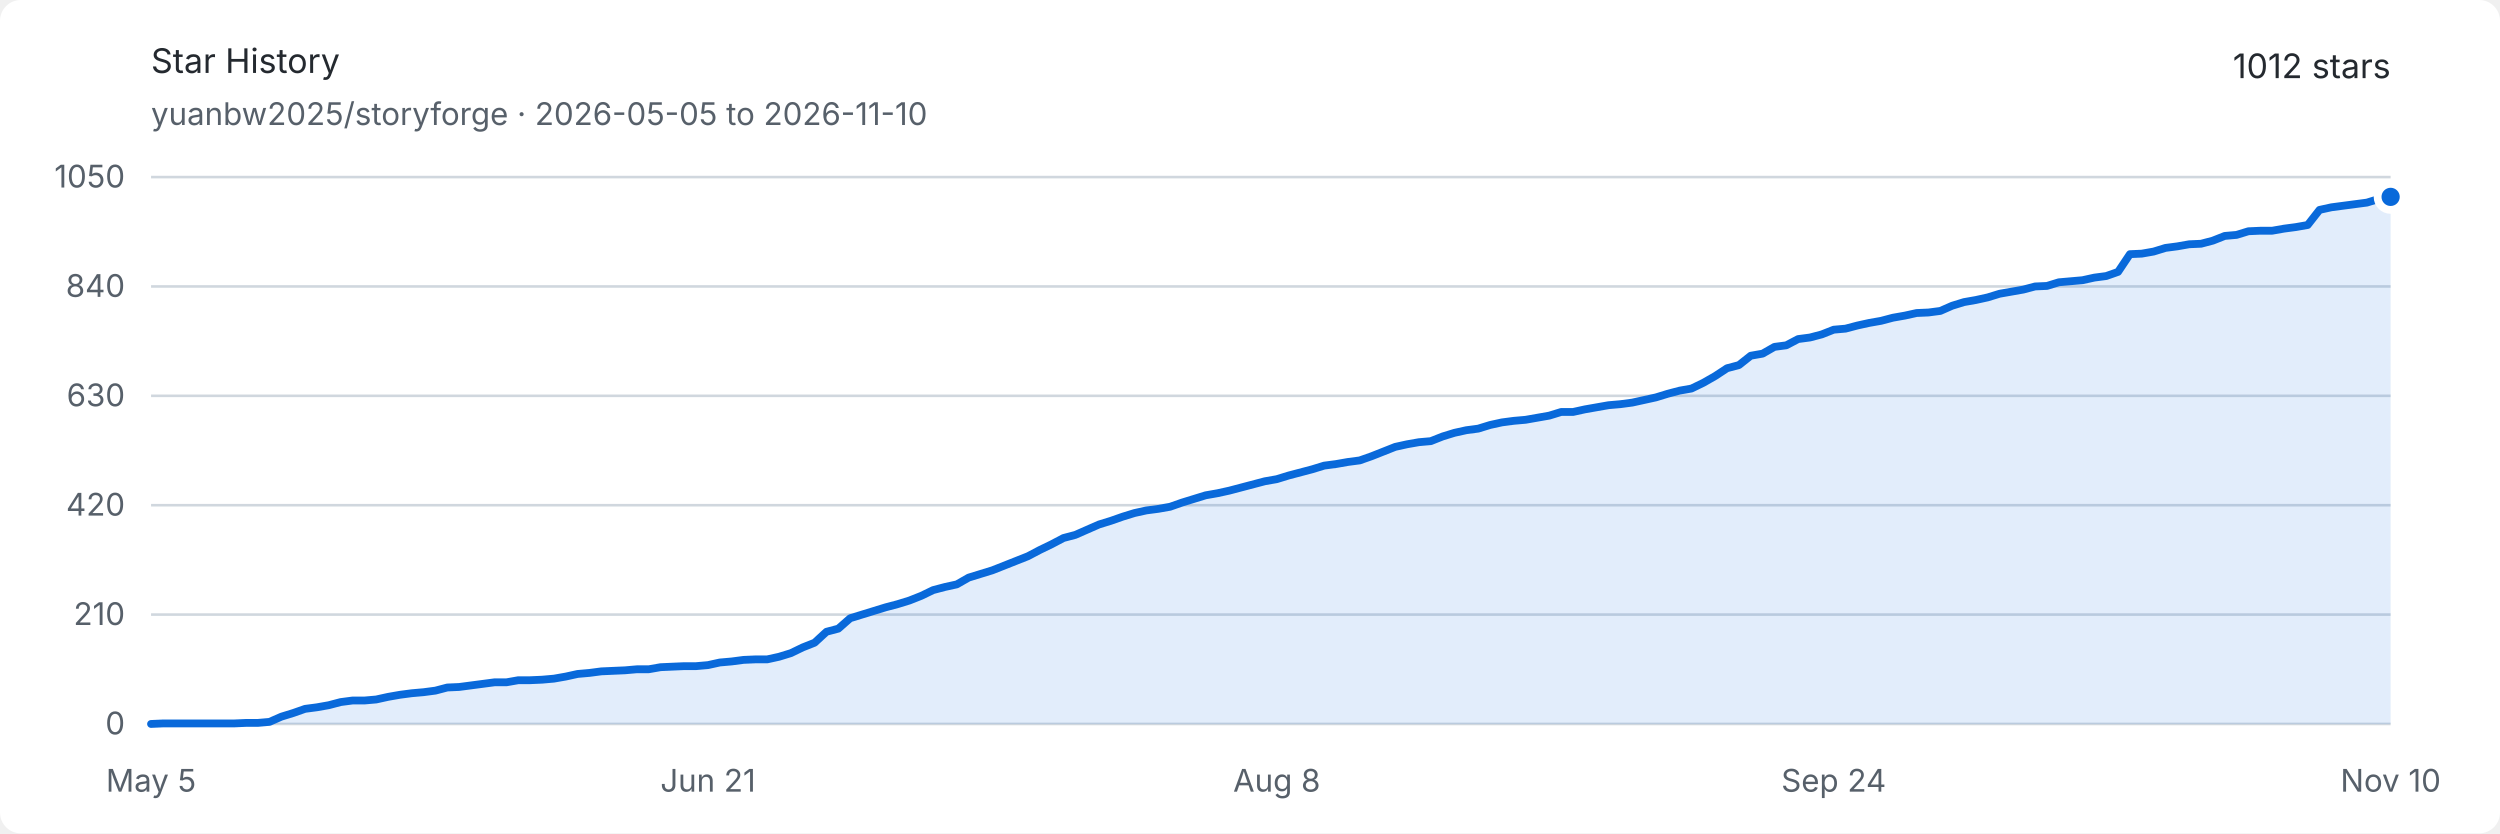
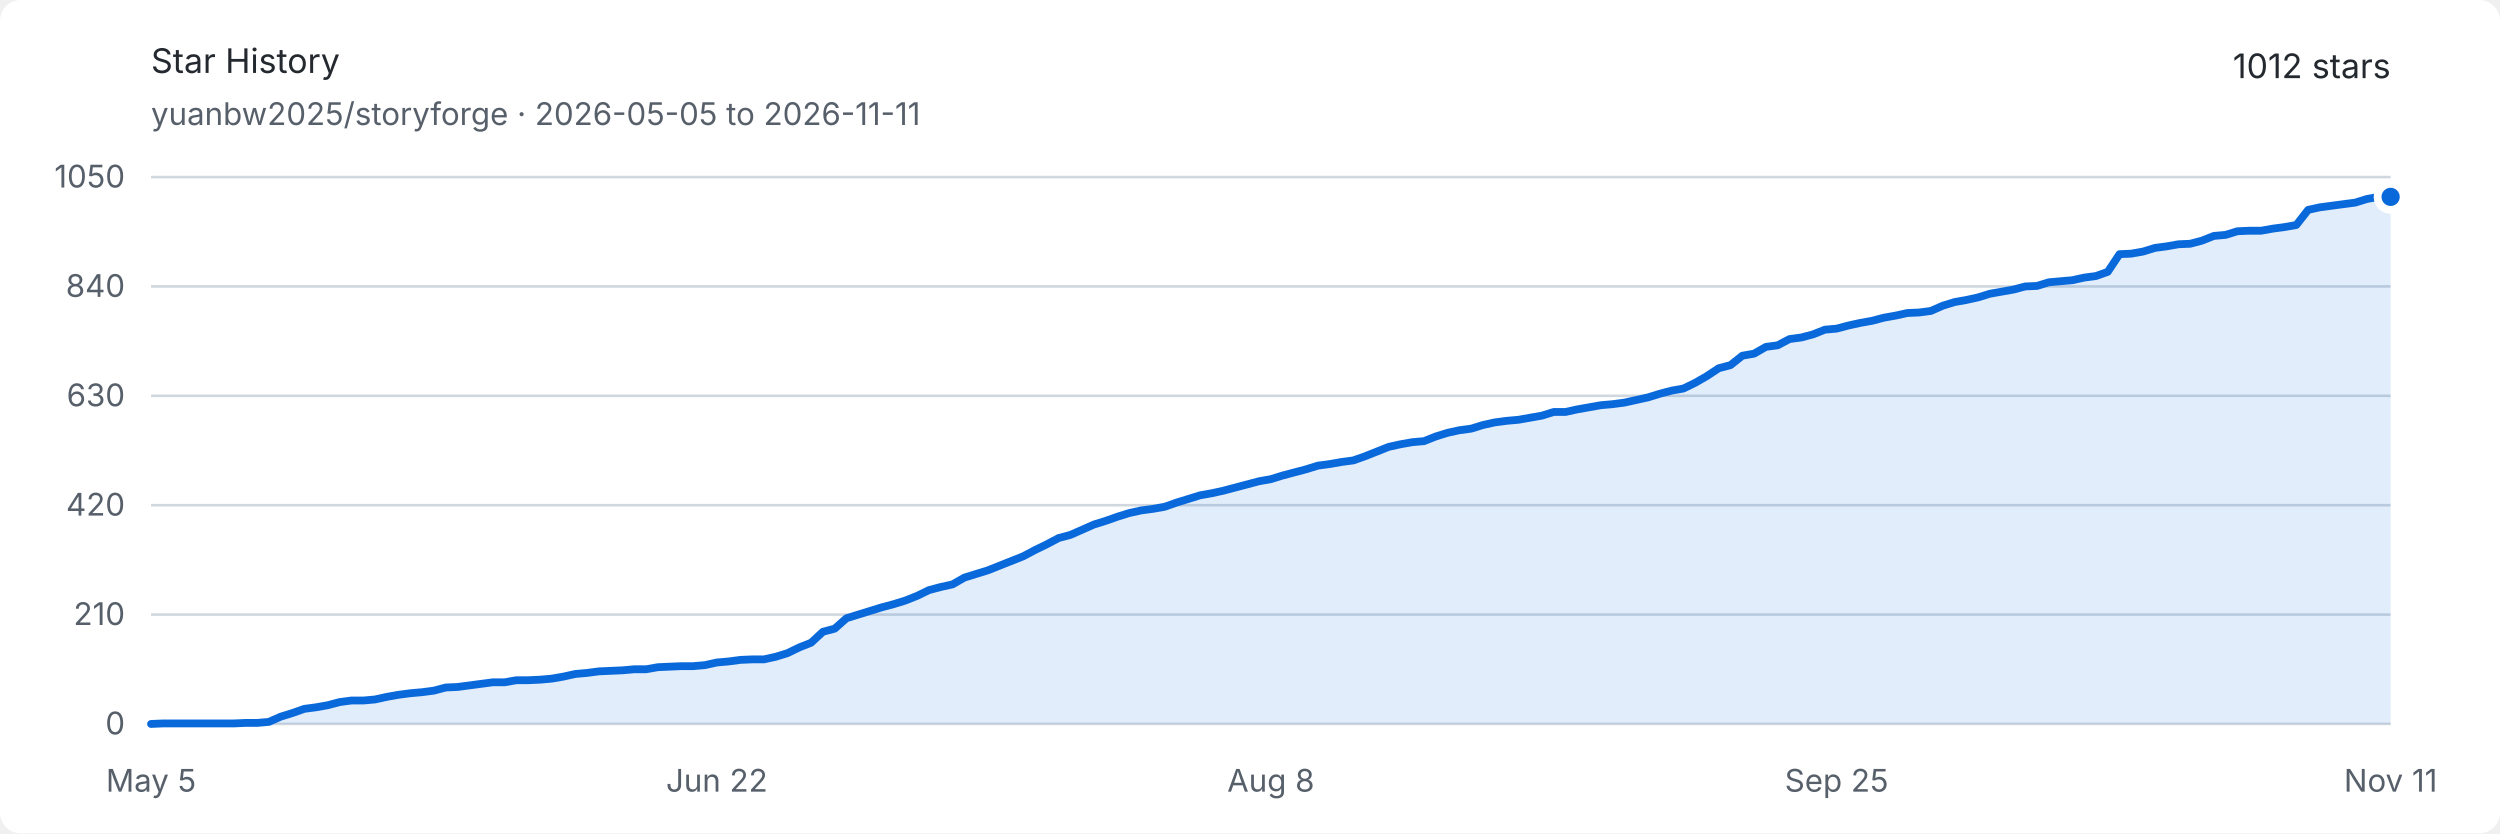
<svg xmlns="http://www.w3.org/2000/svg" width="960" height="320" viewBox="0 0 960 320" role="img" aria-labelledby="title description">
  <style>
    .background { fill: #ffffff; }
    .text { fill: #24292f; font: 13px -apple-system, BlinkMacSystemFont, "Segoe UI", sans-serif; }
    .muted { fill: #57606a; font: 12px -apple-system, BlinkMacSystemFont, "Segoe UI", sans-serif; }
    .grid { stroke: #d0d7de; stroke-width: 1; }
    .area { fill: #0969da; opacity: .12; }
    .line { fill: none; stroke: #0969da; stroke-width: 3; stroke-linejoin: round; stroke-linecap: round; }
    .endpoint { fill: #0969da; stroke: #ffffff; stroke-width: 3; }
    @media (prefers-color-scheme: dark) {
      .background { fill: #0d1117; }
      .text { fill: #e6edf3; }
      .muted { fill: #8d96a0; }
      .grid { stroke: #30363d; }
      .area { fill: #58a6ff; opacity: .16; }
      .line { stroke: #58a6ff; }
      .endpoint { fill: #58a6ff; stroke: #0d1117; }
    }
  </style>
  <rect class="background" width="960" height="320" rx="8" />
  <text class="text" x="58" y="28" font-size="18" font-weight="600">Star History</text>
-   <text class="muted" x="58" y="48">yuanbw2025/storyforge · 2026-05-05 to 2026-11-10</text>
+   <text class="muted" x="58" y="48">yuanbw2025/storyforge · 2026-05-05 to 2026-11-11</text>
  <text class="text" x="918" y="30" text-anchor="end" font-size="22" font-weight="600">1012 stars</text>
  <line class="grid" x1="58" y1="278" x2="918" y2="278" />
  <text class="muted" x="48" y="282" text-anchor="end">0</text>
  <line class="grid" x1="58" y1="236" x2="918" y2="236" />
  <text class="muted" x="48" y="240" text-anchor="end">210</text>
  <line class="grid" x1="58" y1="194" x2="918" y2="194" />
  <text class="muted" x="48" y="198" text-anchor="end">420</text>
  <line class="grid" x1="58" y1="152" x2="918" y2="152" />
  <text class="muted" x="48" y="156" text-anchor="end">630</text>
  <line class="grid" x1="58" y1="110" x2="918" y2="110" />
  <text class="muted" x="48" y="114" text-anchor="end">840</text>
  <line class="grid" x1="58" y1="68" x2="918" y2="68" />
  <text class="muted" x="48" y="72" text-anchor="end">1050</text>
  <text class="muted" x="58" y="304" text-anchor="middle">May 5</text>
-   <text class="muted" x="271.862" y="304" text-anchor="middle">Jun 21</text>
-   <text class="muted" x="490.275" y="304" text-anchor="middle">Aug 8</text>
-   <text class="muted" x="704.138" y="304" text-anchor="middle">Sep 24</text>
-   <text class="muted" x="918" y="304" text-anchor="middle">Nov 10</text>
-   <path class="area" d="M 58.00 278.00 L 62.55 277.80 L 67.10 277.80 L 71.65 277.80 L 76.20 277.80 L 80.75 277.80 L 85.30 277.80 L 89.85 277.80 L 94.40 277.60 L 98.95 277.60 L 103.50 277.20 L 108.05 275.20 L 112.60 273.80 L 117.15 272.20 L 121.70 271.60 L 126.25 270.80 L 130.80 269.60 L 135.35 269.00 L 139.90 269.00 L 144.46 268.60 L 149.01 267.60 L 153.56 266.80 L 158.11 266.20 L 162.66 265.80 L 167.21 265.20 L 171.76 264.00 L 176.31 263.80 L 180.86 263.20 L 185.41 262.60 L 189.96 262.00 L 194.51 262.00 L 199.06 261.20 L 203.61 261.20 L 208.16 261.00 L 212.71 260.60 L 217.26 259.80 L 221.81 258.80 L 226.36 258.40 L 230.91 257.80 L 235.46 257.60 L 240.01 257.40 L 244.56 257.00 L 249.11 257.00 L 253.66 256.20 L 258.21 256.00 L 262.76 255.80 L 267.31 255.80 L 271.86 255.40 L 276.41 254.40 L 280.96 254.00 L 285.51 253.40 L 290.06 253.20 L 294.61 253.20 L 299.16 252.20 L 303.71 250.80 L 308.26 248.60 L 312.81 246.80 L 317.37 242.60 L 321.92 241.40 L 326.47 237.40 L 331.02 236.00 L 335.57 234.60 L 340.12 233.20 L 344.67 232.00 L 349.22 230.60 L 353.77 228.80 L 358.32 226.60 L 362.87 225.40 L 367.42 224.40 L 371.97 221.80 L 376.52 220.40 L 381.07 219.00 L 385.62 217.20 L 390.17 215.40 L 394.72 213.60 L 399.27 211.20 L 403.82 209.00 L 408.37 206.60 L 412.92 205.40 L 417.47 203.40 L 422.02 201.40 L 426.57 200.00 L 431.12 198.40 L 435.67 197.00 L 440.22 196.00 L 444.77 195.40 L 449.32 194.60 L 453.87 193.00 L 458.42 191.60 L 462.97 190.20 L 467.52 189.40 L 472.07 188.40 L 476.62 187.20 L 481.17 186.00 L 485.72 184.80 L 490.28 184.00 L 494.83 182.60 L 499.38 181.40 L 503.93 180.20 L 508.48 178.80 L 513.03 178.20 L 517.58 177.40 L 522.13 176.80 L 526.68 175.20 L 531.23 173.40 L 535.78 171.60 L 540.33 170.60 L 544.88 169.80 L 549.43 169.40 L 553.98 167.60 L 558.53 166.20 L 563.08 165.20 L 567.63 164.60 L 572.18 163.20 L 576.73 162.20 L 581.28 161.60 L 585.83 161.20 L 590.38 160.40 L 594.93 159.60 L 599.48 158.20 L 604.03 158.20 L 608.58 157.20 L 613.13 156.40 L 617.68 155.60 L 622.23 155.20 L 626.78 154.60 L 631.33 153.60 L 635.88 152.60 L 640.43 151.20 L 644.98 150.00 L 649.53 149.20 L 654.08 147.00 L 658.63 144.40 L 663.19 141.40 L 667.74 140.20 L 672.29 136.60 L 676.84 135.80 L 681.39 133.20 L 685.94 132.60 L 690.49 130.20 L 695.04 129.60 L 699.59 128.40 L 704.14 126.60 L 708.69 126.20 L 713.24 125.00 L 717.79 124.00 L 722.34 123.20 L 726.89 122.00 L 731.44 121.20 L 735.99 120.20 L 740.54 120.00 L 745.09 119.40 L 749.64 117.40 L 754.19 116.00 L 758.74 115.20 L 763.29 114.20 L 767.84 112.80 L 772.39 112.00 L 776.94 111.20 L 781.49 110.00 L 786.04 109.80 L 790.59 108.40 L 795.14 108.00 L 799.69 107.60 L 804.24 106.60 L 808.79 106.00 L 813.34 104.40 L 817.89 97.60 L 822.44 97.40 L 826.99 96.60 L 831.54 95.20 L 836.10 94.60 L 840.65 93.80 L 845.20 93.60 L 849.75 92.40 L 854.30 90.60 L 858.85 90.20 L 863.40 88.80 L 867.95 88.60 L 872.50 88.60 L 877.05 87.80 L 881.60 87.20 L 886.15 86.40 L 890.70 80.60 L 895.25 79.60 L 899.80 79.00 L 904.35 78.40 L 908.90 77.80 L 913.45 76.40 L 918.00 75.60 L 918.00 278 L 58 278 Z" />
-   <path class="line" d="M 58.00 278.00 L 62.55 277.80 L 67.10 277.80 L 71.65 277.80 L 76.20 277.80 L 80.75 277.80 L 85.30 277.80 L 89.85 277.80 L 94.40 277.60 L 98.95 277.60 L 103.50 277.20 L 108.05 275.20 L 112.60 273.80 L 117.15 272.20 L 121.70 271.60 L 126.25 270.80 L 130.80 269.60 L 135.35 269.00 L 139.90 269.00 L 144.46 268.60 L 149.01 267.60 L 153.56 266.80 L 158.11 266.20 L 162.66 265.80 L 167.21 265.20 L 171.76 264.00 L 176.31 263.80 L 180.86 263.20 L 185.41 262.60 L 189.96 262.00 L 194.51 262.00 L 199.06 261.20 L 203.61 261.20 L 208.16 261.00 L 212.71 260.60 L 217.26 259.80 L 221.81 258.80 L 226.36 258.40 L 230.91 257.80 L 235.46 257.60 L 240.01 257.40 L 244.56 257.00 L 249.11 257.00 L 253.66 256.20 L 258.21 256.00 L 262.76 255.80 L 267.31 255.80 L 271.86 255.40 L 276.41 254.40 L 280.96 254.00 L 285.51 253.40 L 290.06 253.20 L 294.61 253.20 L 299.16 252.20 L 303.71 250.80 L 308.26 248.60 L 312.81 246.80 L 317.37 242.60 L 321.92 241.40 L 326.47 237.40 L 331.02 236.00 L 335.57 234.60 L 340.12 233.20 L 344.67 232.00 L 349.22 230.60 L 353.77 228.80 L 358.32 226.60 L 362.87 225.40 L 367.42 224.40 L 371.97 221.80 L 376.52 220.40 L 381.07 219.00 L 385.62 217.20 L 390.17 215.40 L 394.72 213.60 L 399.27 211.20 L 403.82 209.00 L 408.37 206.60 L 412.92 205.40 L 417.47 203.40 L 422.02 201.40 L 426.57 200.00 L 431.12 198.40 L 435.67 197.00 L 440.22 196.00 L 444.77 195.40 L 449.32 194.60 L 453.87 193.00 L 458.42 191.60 L 462.97 190.20 L 467.52 189.40 L 472.07 188.40 L 476.62 187.20 L 481.17 186.00 L 485.72 184.80 L 490.28 184.00 L 494.83 182.60 L 499.38 181.40 L 503.93 180.20 L 508.48 178.80 L 513.03 178.20 L 517.58 177.40 L 522.13 176.80 L 526.68 175.20 L 531.23 173.40 L 535.78 171.60 L 540.33 170.60 L 544.88 169.80 L 549.43 169.40 L 553.98 167.60 L 558.53 166.20 L 563.08 165.20 L 567.63 164.60 L 572.18 163.20 L 576.73 162.20 L 581.28 161.60 L 585.83 161.20 L 590.38 160.40 L 594.93 159.60 L 599.48 158.20 L 604.03 158.20 L 608.58 157.20 L 613.13 156.40 L 617.68 155.60 L 622.23 155.20 L 626.78 154.60 L 631.33 153.60 L 635.88 152.60 L 640.43 151.20 L 644.98 150.00 L 649.53 149.20 L 654.08 147.00 L 658.63 144.40 L 663.19 141.40 L 667.74 140.20 L 672.29 136.60 L 676.84 135.80 L 681.39 133.20 L 685.94 132.60 L 690.49 130.20 L 695.04 129.60 L 699.59 128.40 L 704.14 126.60 L 708.69 126.20 L 713.24 125.00 L 717.79 124.00 L 722.34 123.20 L 726.89 122.00 L 731.44 121.20 L 735.99 120.20 L 740.54 120.00 L 745.09 119.40 L 749.64 117.40 L 754.19 116.00 L 758.74 115.20 L 763.29 114.20 L 767.84 112.80 L 772.39 112.00 L 776.94 111.20 L 781.49 110.00 L 786.04 109.80 L 790.59 108.40 L 795.14 108.00 L 799.69 107.60 L 804.24 106.60 L 808.79 106.00 L 813.34 104.40 L 817.89 97.60 L 822.44 97.40 L 826.99 96.60 L 831.54 95.20 L 836.10 94.60 L 840.65 93.80 L 845.20 93.60 L 849.75 92.40 L 854.30 90.60 L 858.85 90.20 L 863.40 88.80 L 867.95 88.60 L 872.50 88.60 L 877.05 87.80 L 881.60 87.20 L 886.15 86.40 L 890.70 80.60 L 895.25 79.60 L 899.80 79.00 L 904.35 78.40 L 908.90 77.80 L 913.45 76.40 L 918.00 75.60" />
+   <text class="muted" x="275.263" y="304" text-anchor="middle">Jun 22</text>
+   <text class="muted" x="488" y="304" text-anchor="middle">Aug 8</text>
+   <text class="muted" x="705.263" y="304" text-anchor="middle">Sep 25</text>
+   <text class="muted" x="918" y="304" text-anchor="middle">Nov 11</text>
+   <path class="area" d="M 58.00 278.00 L 62.53 277.80 L 67.05 277.80 L 71.58 277.80 L 76.11 277.80 L 80.63 277.80 L 85.16 277.80 L 89.68 277.80 L 94.21 277.60 L 98.74 277.60 L 103.26 277.20 L 107.79 275.20 L 112.32 273.80 L 116.84 272.20 L 121.37 271.60 L 125.89 270.80 L 130.42 269.60 L 134.95 269.00 L 139.47 269.00 L 144.00 268.60 L 148.53 267.60 L 153.05 266.80 L 157.58 266.20 L 162.11 265.80 L 166.63 265.20 L 171.16 264.00 L 175.68 263.80 L 180.21 263.20 L 184.74 262.60 L 189.26 262.00 L 193.79 262.00 L 198.32 261.20 L 202.84 261.20 L 207.37 261.00 L 211.89 260.60 L 216.42 259.80 L 220.95 258.80 L 225.47 258.40 L 230.00 257.80 L 234.53 257.60 L 239.05 257.40 L 243.58 257.00 L 248.11 257.00 L 252.63 256.20 L 257.16 256.00 L 261.68 255.80 L 266.21 255.80 L 270.74 255.40 L 275.26 254.40 L 279.79 254.00 L 284.32 253.40 L 288.84 253.20 L 293.37 253.20 L 297.89 252.20 L 302.42 250.80 L 306.95 248.60 L 311.47 246.80 L 316.00 242.60 L 320.53 241.40 L 325.05 237.40 L 329.58 236.00 L 334.11 234.60 L 338.63 233.20 L 343.16 232.00 L 347.68 230.60 L 352.21 228.80 L 356.74 226.60 L 361.26 225.40 L 365.79 224.40 L 370.32 221.80 L 374.84 220.40 L 379.37 219.00 L 383.89 217.20 L 388.42 215.40 L 392.95 213.60 L 397.47 211.20 L 402.00 209.00 L 406.53 206.60 L 411.05 205.40 L 415.58 203.40 L 420.11 201.40 L 424.63 200.00 L 429.16 198.40 L 433.68 197.00 L 438.21 196.00 L 442.74 195.40 L 447.26 194.60 L 451.79 193.00 L 456.32 191.60 L 460.84 190.20 L 465.37 189.40 L 469.89 188.40 L 474.42 187.20 L 478.95 186.00 L 483.47 184.80 L 488.00 184.00 L 492.53 182.60 L 497.05 181.40 L 501.58 180.20 L 506.11 178.80 L 510.63 178.20 L 515.16 177.40 L 519.68 176.80 L 524.21 175.20 L 528.74 173.40 L 533.26 171.60 L 537.79 170.60 L 542.32 169.80 L 546.84 169.40 L 551.37 167.60 L 555.89 166.20 L 560.42 165.20 L 564.95 164.60 L 569.47 163.20 L 574.00 162.20 L 578.53 161.60 L 583.05 161.20 L 587.58 160.40 L 592.11 159.60 L 596.63 158.20 L 601.16 158.20 L 605.68 157.20 L 610.21 156.40 L 614.74 155.60 L 619.26 155.20 L 623.79 154.60 L 628.32 153.60 L 632.84 152.60 L 637.37 151.20 L 641.89 150.00 L 646.42 149.20 L 650.95 147.00 L 655.47 144.40 L 660.00 141.40 L 664.53 140.20 L 669.05 136.60 L 673.58 135.80 L 678.11 133.20 L 682.63 132.60 L 687.16 130.20 L 691.68 129.60 L 696.21 128.40 L 700.74 126.60 L 705.26 126.20 L 709.79 125.00 L 714.32 124.00 L 718.84 123.20 L 723.37 122.00 L 727.89 121.20 L 732.42 120.20 L 736.95 120.00 L 741.47 119.40 L 746.00 117.40 L 750.53 116.00 L 755.05 115.20 L 759.58 114.20 L 764.11 112.80 L 768.63 112.00 L 773.16 111.20 L 777.68 110.00 L 782.21 109.80 L 786.74 108.40 L 791.26 108.00 L 795.79 107.60 L 800.32 106.60 L 804.84 106.00 L 809.37 104.40 L 813.89 97.60 L 818.42 97.40 L 822.95 96.60 L 827.47 95.20 L 832.00 94.60 L 836.53 93.80 L 841.05 93.60 L 845.58 92.40 L 850.11 90.60 L 854.63 90.20 L 859.16 88.80 L 863.68 88.60 L 868.21 88.60 L 872.74 87.80 L 877.26 87.20 L 881.79 86.40 L 886.32 80.60 L 890.84 79.60 L 895.37 79.00 L 899.89 78.40 L 904.42 77.80 L 908.95 76.40 L 913.47 75.60 L 918.00 75.60 L 918.00 278 L 58 278 Z" />
+   <path class="line" d="M 58.00 278.00 L 62.53 277.80 L 67.05 277.80 L 71.58 277.80 L 76.11 277.80 L 80.63 277.80 L 85.16 277.80 L 89.68 277.80 L 94.21 277.60 L 98.74 277.60 L 103.26 277.20 L 107.79 275.20 L 112.32 273.80 L 116.84 272.20 L 121.37 271.60 L 125.89 270.80 L 130.42 269.60 L 134.95 269.00 L 139.47 269.00 L 144.00 268.60 L 148.53 267.60 L 153.05 266.80 L 157.58 266.20 L 162.11 265.80 L 166.63 265.20 L 171.16 264.00 L 175.68 263.80 L 180.21 263.20 L 184.74 262.60 L 189.26 262.00 L 193.79 262.00 L 198.32 261.20 L 202.84 261.20 L 207.37 261.00 L 211.89 260.60 L 216.42 259.80 L 220.95 258.80 L 225.47 258.40 L 230.00 257.80 L 234.53 257.60 L 239.05 257.40 L 243.58 257.00 L 248.11 257.00 L 252.63 256.20 L 257.16 256.00 L 261.68 255.80 L 266.21 255.80 L 270.74 255.40 L 275.26 254.40 L 279.79 254.00 L 284.32 253.40 L 288.84 253.20 L 293.37 253.20 L 297.89 252.20 L 302.42 250.80 L 306.95 248.60 L 311.47 246.80 L 316.00 242.60 L 320.53 241.40 L 325.05 237.40 L 329.58 236.00 L 334.11 234.60 L 338.63 233.20 L 343.16 232.00 L 347.68 230.60 L 352.21 228.80 L 356.74 226.60 L 361.26 225.40 L 365.79 224.40 L 370.32 221.80 L 374.84 220.40 L 379.37 219.00 L 383.89 217.20 L 388.42 215.40 L 392.95 213.60 L 397.47 211.20 L 402.00 209.00 L 406.53 206.60 L 411.05 205.40 L 415.58 203.40 L 420.11 201.40 L 424.63 200.00 L 429.16 198.40 L 433.68 197.00 L 438.21 196.00 L 442.74 195.40 L 447.26 194.60 L 451.79 193.00 L 456.32 191.60 L 460.84 190.20 L 465.37 189.40 L 469.89 188.40 L 474.42 187.20 L 478.95 186.00 L 483.47 184.80 L 488.00 184.00 L 492.53 182.60 L 497.05 181.40 L 501.58 180.20 L 506.11 178.80 L 510.63 178.20 L 515.16 177.40 L 519.68 176.80 L 524.21 175.20 L 528.74 173.40 L 533.26 171.60 L 537.79 170.60 L 542.32 169.80 L 546.84 169.40 L 551.37 167.60 L 555.89 166.20 L 560.42 165.20 L 564.95 164.60 L 569.47 163.20 L 574.00 162.20 L 578.53 161.60 L 583.05 161.20 L 587.58 160.40 L 592.11 159.60 L 596.63 158.20 L 601.16 158.20 L 605.68 157.20 L 610.21 156.40 L 614.74 155.60 L 619.26 155.20 L 623.79 154.60 L 628.32 153.60 L 632.84 152.60 L 637.37 151.20 L 641.89 150.00 L 646.42 149.20 L 650.95 147.00 L 655.47 144.40 L 660.00 141.40 L 664.53 140.20 L 669.05 136.60 L 673.58 135.80 L 678.11 133.20 L 682.63 132.60 L 687.16 130.20 L 691.68 129.60 L 696.21 128.40 L 700.74 126.60 L 705.26 126.20 L 709.79 125.00 L 714.32 124.00 L 718.84 123.20 L 723.37 122.00 L 727.89 121.20 L 732.42 120.20 L 736.95 120.00 L 741.47 119.40 L 746.00 117.40 L 750.53 116.00 L 755.05 115.20 L 759.58 114.20 L 764.11 112.80 L 768.63 112.00 L 773.16 111.20 L 777.68 110.00 L 782.21 109.80 L 786.74 108.40 L 791.26 108.00 L 795.79 107.60 L 800.32 106.60 L 804.84 106.00 L 809.37 104.40 L 813.89 97.60 L 818.42 97.40 L 822.95 96.60 L 827.47 95.20 L 832.00 94.60 L 836.53 93.80 L 841.05 93.60 L 845.58 92.40 L 850.11 90.60 L 854.63 90.20 L 859.16 88.80 L 863.68 88.60 L 868.21 88.60 L 872.74 87.80 L 877.26 87.20 L 881.79 86.40 L 886.32 80.60 L 890.84 79.60 L 895.37 79.00 L 899.89 78.40 L 904.42 77.80 L 908.95 76.40 L 913.47 75.60 L 918.00 75.60" />
  <circle class="endpoint" cx="918" cy="75.6" r="5" />
</svg>
